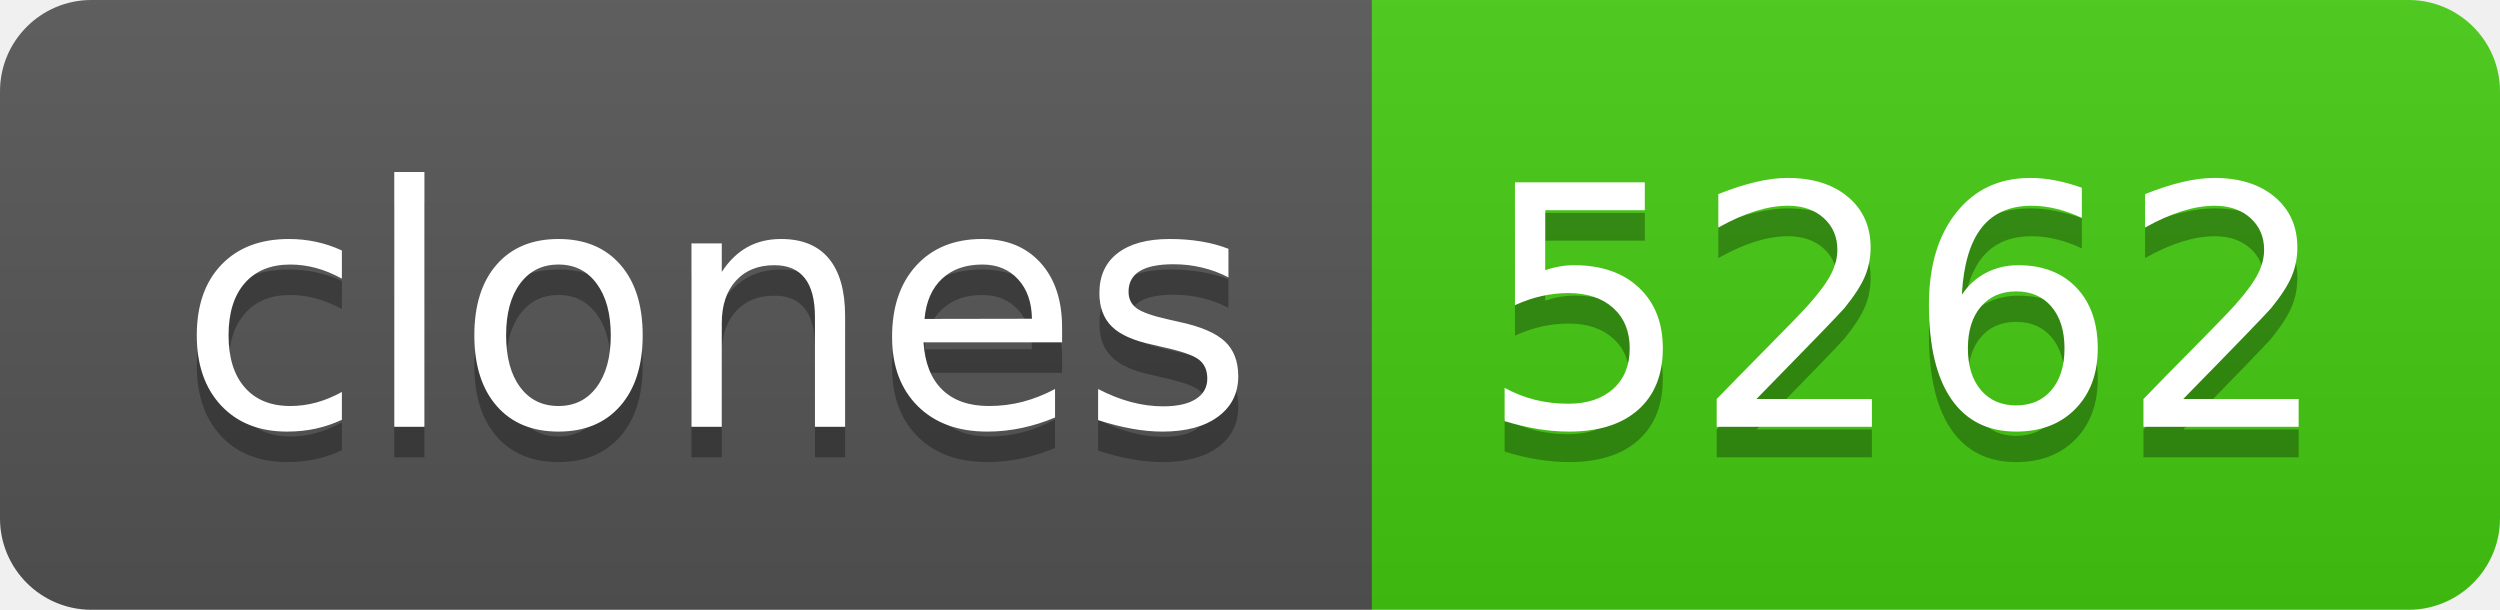
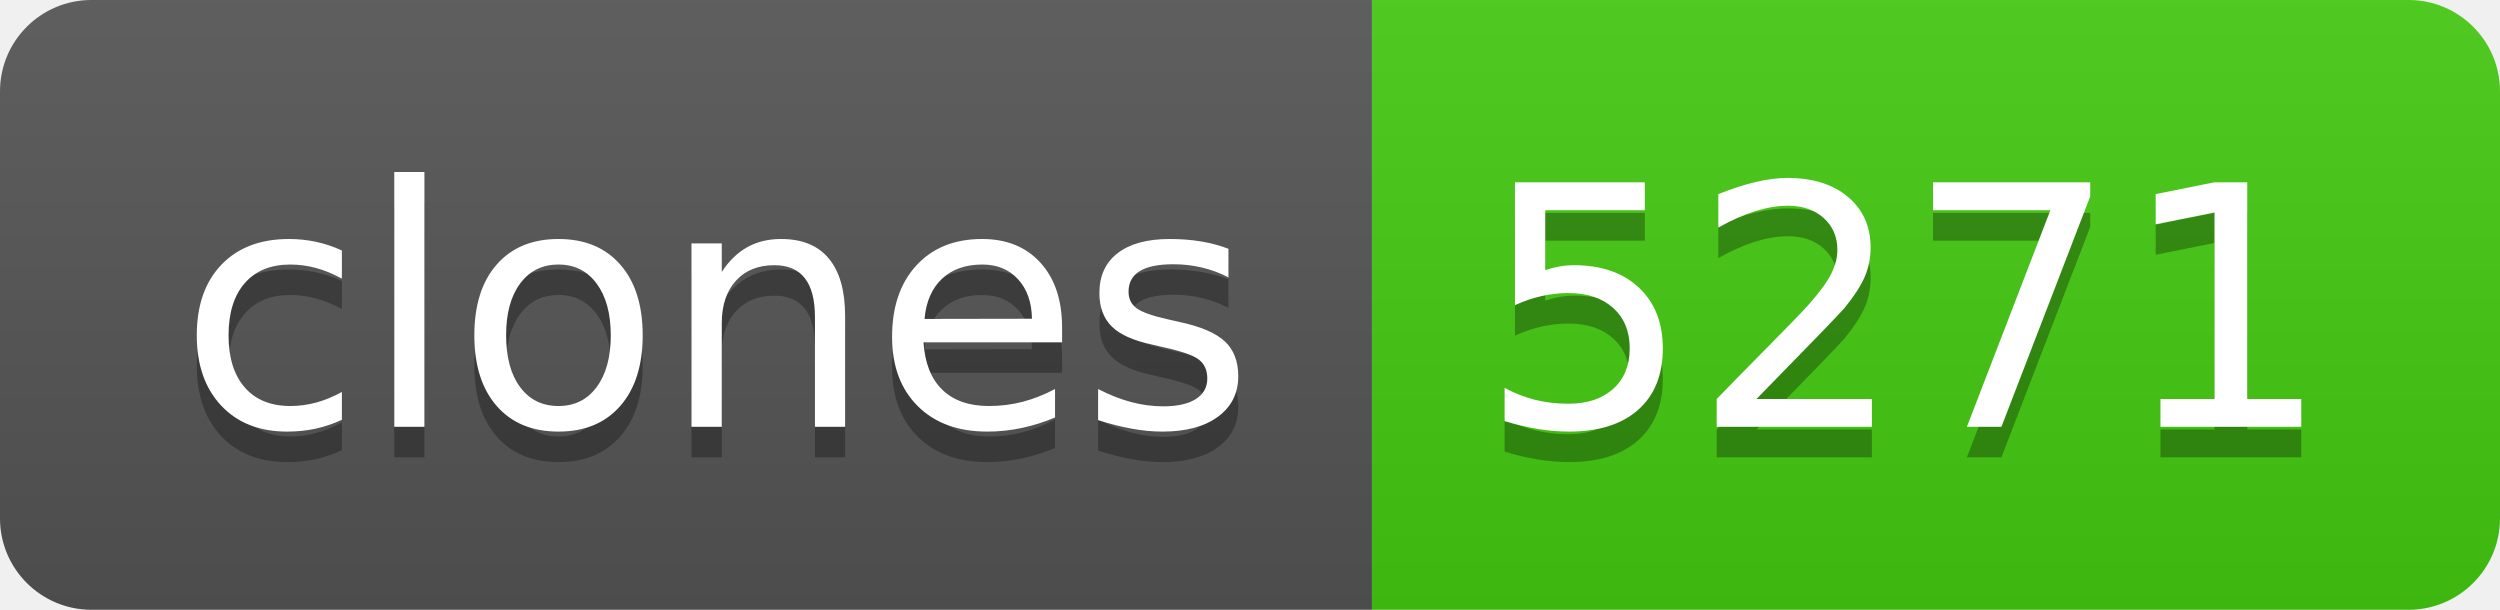
- <svg xmlns="http://www.w3.org/2000/svg" width="82" height="20" role="img" aria-label="clones: 5262">
+ <svg xmlns="http://www.w3.org/2000/svg" width="82" height="20" role="img" aria-label="clones: 5271">
  <linearGradient id="s" x2="0" y2="100%">
    <stop offset="0" stop-color="#bbb" stop-opacity=".1" />
    <stop offset="1" stop-opacity=".1" />
  </linearGradient>
  <clipPath id="r">
    <rect width="82" height="20" rx="3" fill="#fff" />
  </clipPath>
  <g clip-path="url(#r)">
    <rect width="45" height="20" fill="#555" />
    <rect x="45" width="37" height="20" fill="#4c1" />
    <rect width="82" height="20" fill="url(#s)" />
  </g>
  <g fill="#fff" text-anchor="middle" font-family="Verdana,Geneva,DejaVu Sans,sans-serif" text-rendering="geometricPrecision" font-size="110">
    <text aria-hidden="true" x="235" y="150" fill="#010101" fill-opacity=".3" transform="scale(.1)" textLength="350">clones</text>
    <text x="235" y="140" transform="scale(.1)" fill="#fff" textLength="350">clones</text>
-     <text aria-hidden="true" x="625" y="150" fill="#010101" fill-opacity=".3" transform="scale(.1)" textLength="270">5262</text>
-     <text x="625" y="140" transform="scale(.1)" fill="#fff" textLength="270">5262</text>
+     <text aria-hidden="true" x="625" y="150" fill="#010101" fill-opacity=".3" transform="scale(.1)" textLength="270">5271</text>
+     <text x="625" y="140" transform="scale(.1)" fill="#fff" textLength="270">5271</text>
  </g>
</svg>
